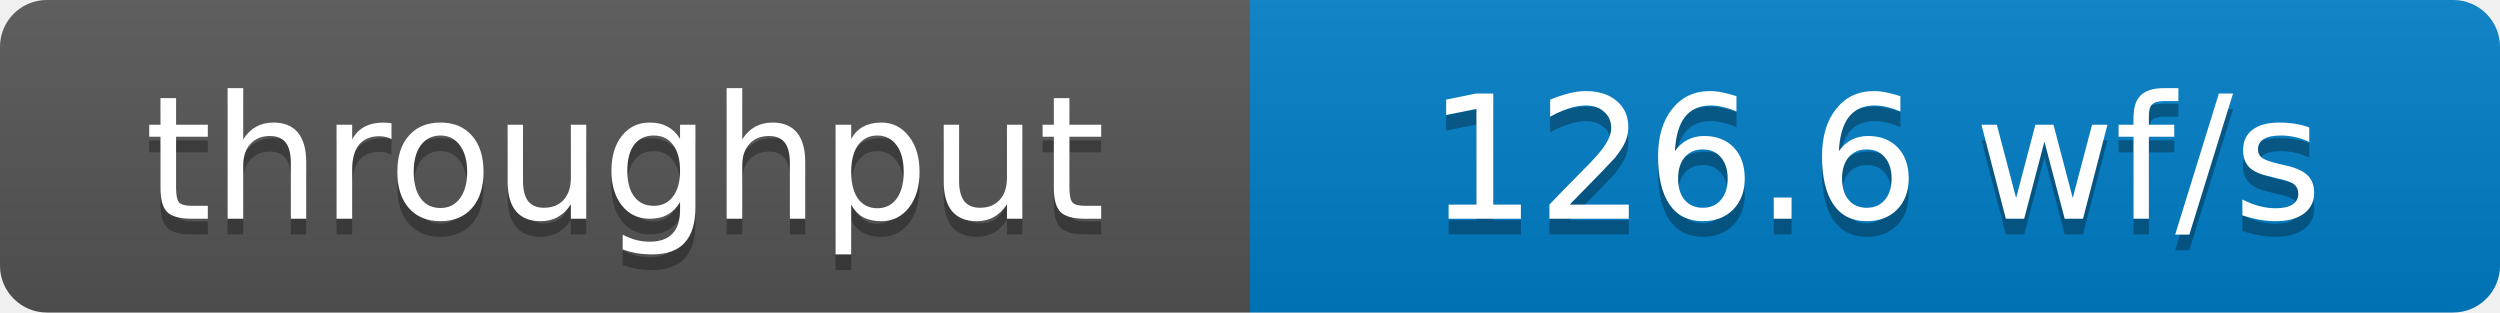
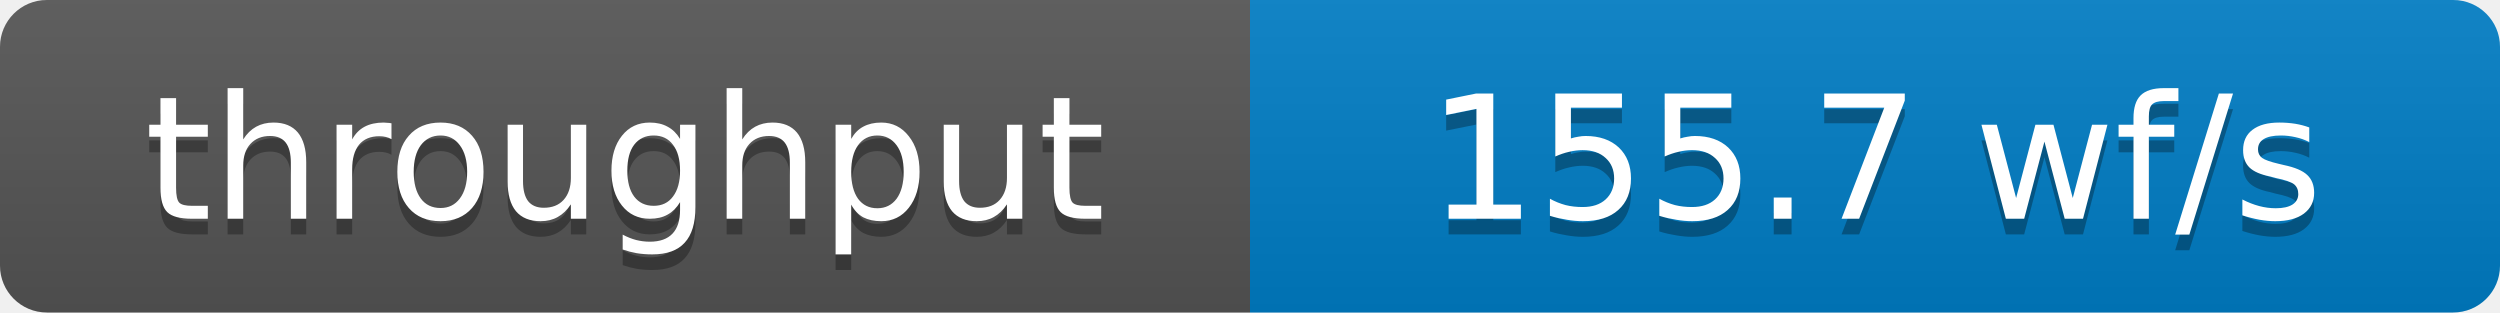
- <svg xmlns="http://www.w3.org/2000/svg" width="160" height="20" role="img" aria-label="throughput: 126.6 wf/s">
+ <svg xmlns="http://www.w3.org/2000/svg" width="160" height="20" role="img" aria-label="throughput: 155.7 wf/s">
  <defs>
    <clipPath id="round">
      <rect width="160" height="20" rx="3" fill="#fff" />
    </clipPath>
    <linearGradient id="shade" x2="0" y2="100%">
      <stop offset="0" stop-color="#bbb" stop-opacity=".1" />
      <stop offset="1" stop-opacity=".1" />
    </linearGradient>
  </defs>
  <g clip-path="url(#round)">
    <rect width="80" height="20" fill="#555" />
    <rect x="80" width="80" height="20" fill="#007ec6" />
    <rect width="160" height="20" fill="url(#shade)" />
  </g>
  <g fill="#fff" text-anchor="middle" font-family="Verdana,Geneva,DejaVu Sans,sans-serif" font-size="11">
    <text x="40" y="15" fill="#010101" fill-opacity=".3">throughput</text>
    <text x="40" y="14">throughput</text>
-     <text x="120" y="15" fill="#010101" fill-opacity=".3">126.6 wf/s</text>
-     <text x="120" y="14">126.6 wf/s</text>
+     <text x="120" y="15" fill="#010101" fill-opacity=".3">155.7 wf/s</text>
+     <text x="120" y="14">155.7 wf/s</text>
  </g>
</svg>
